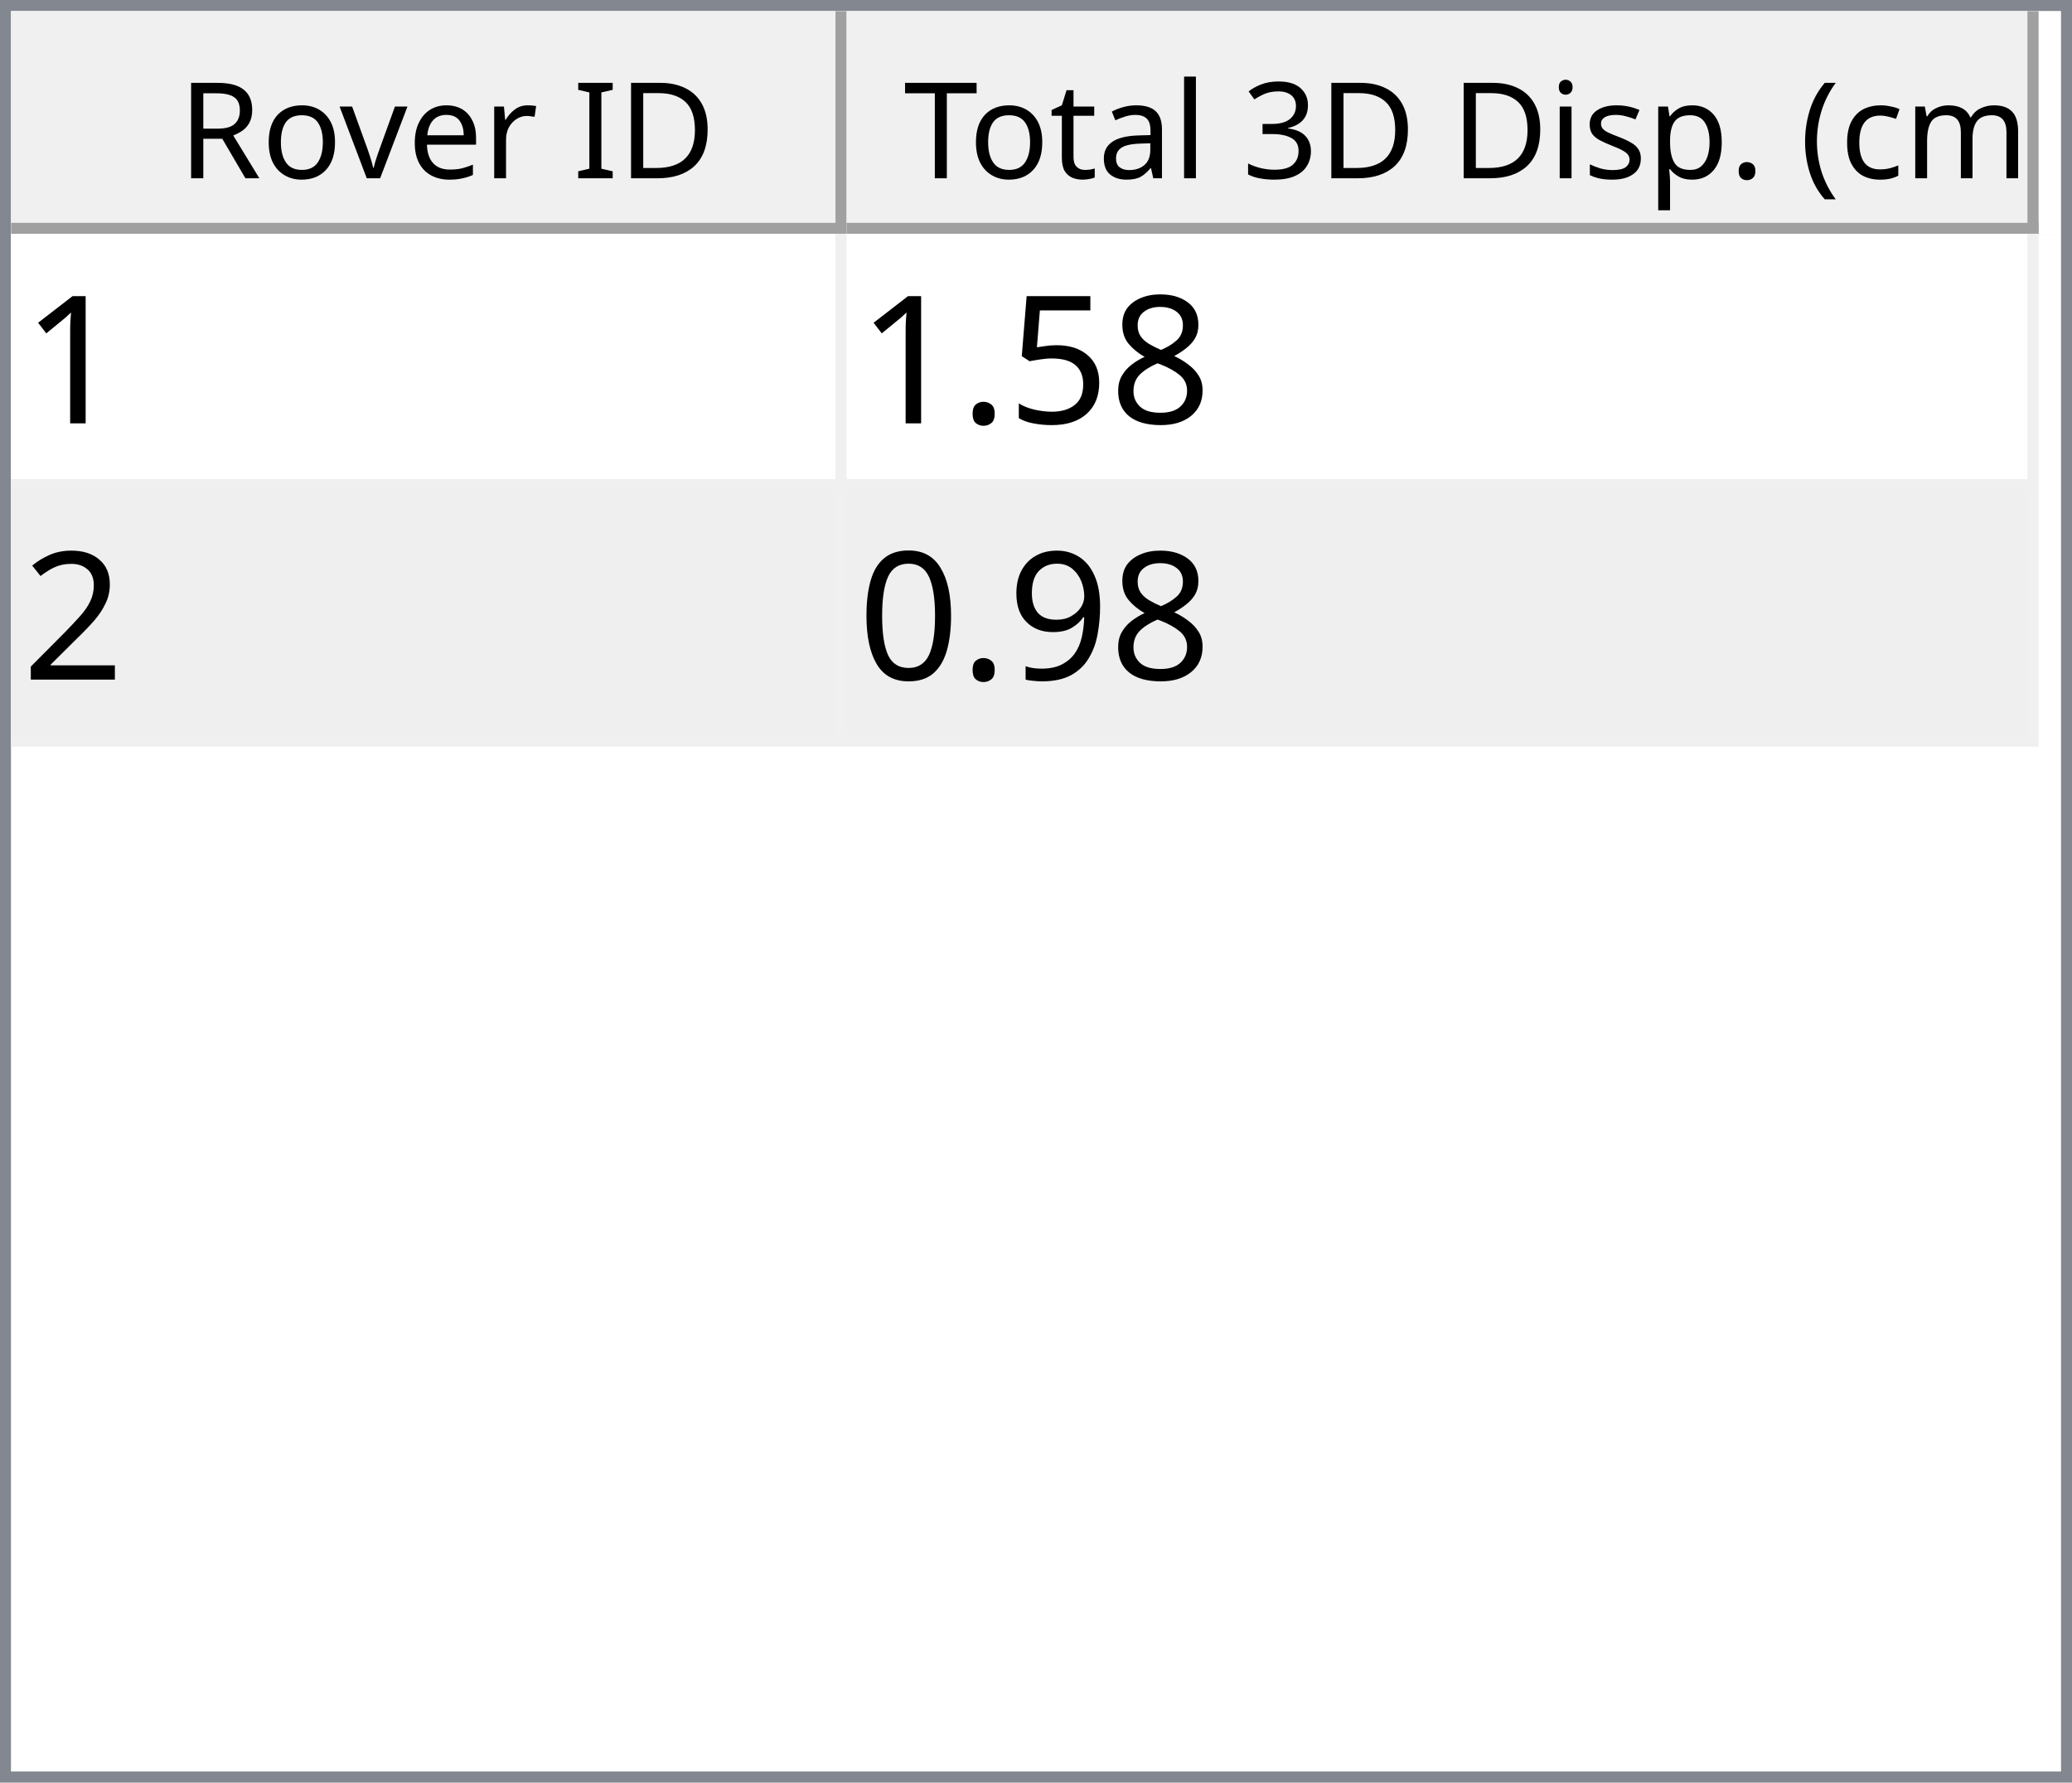
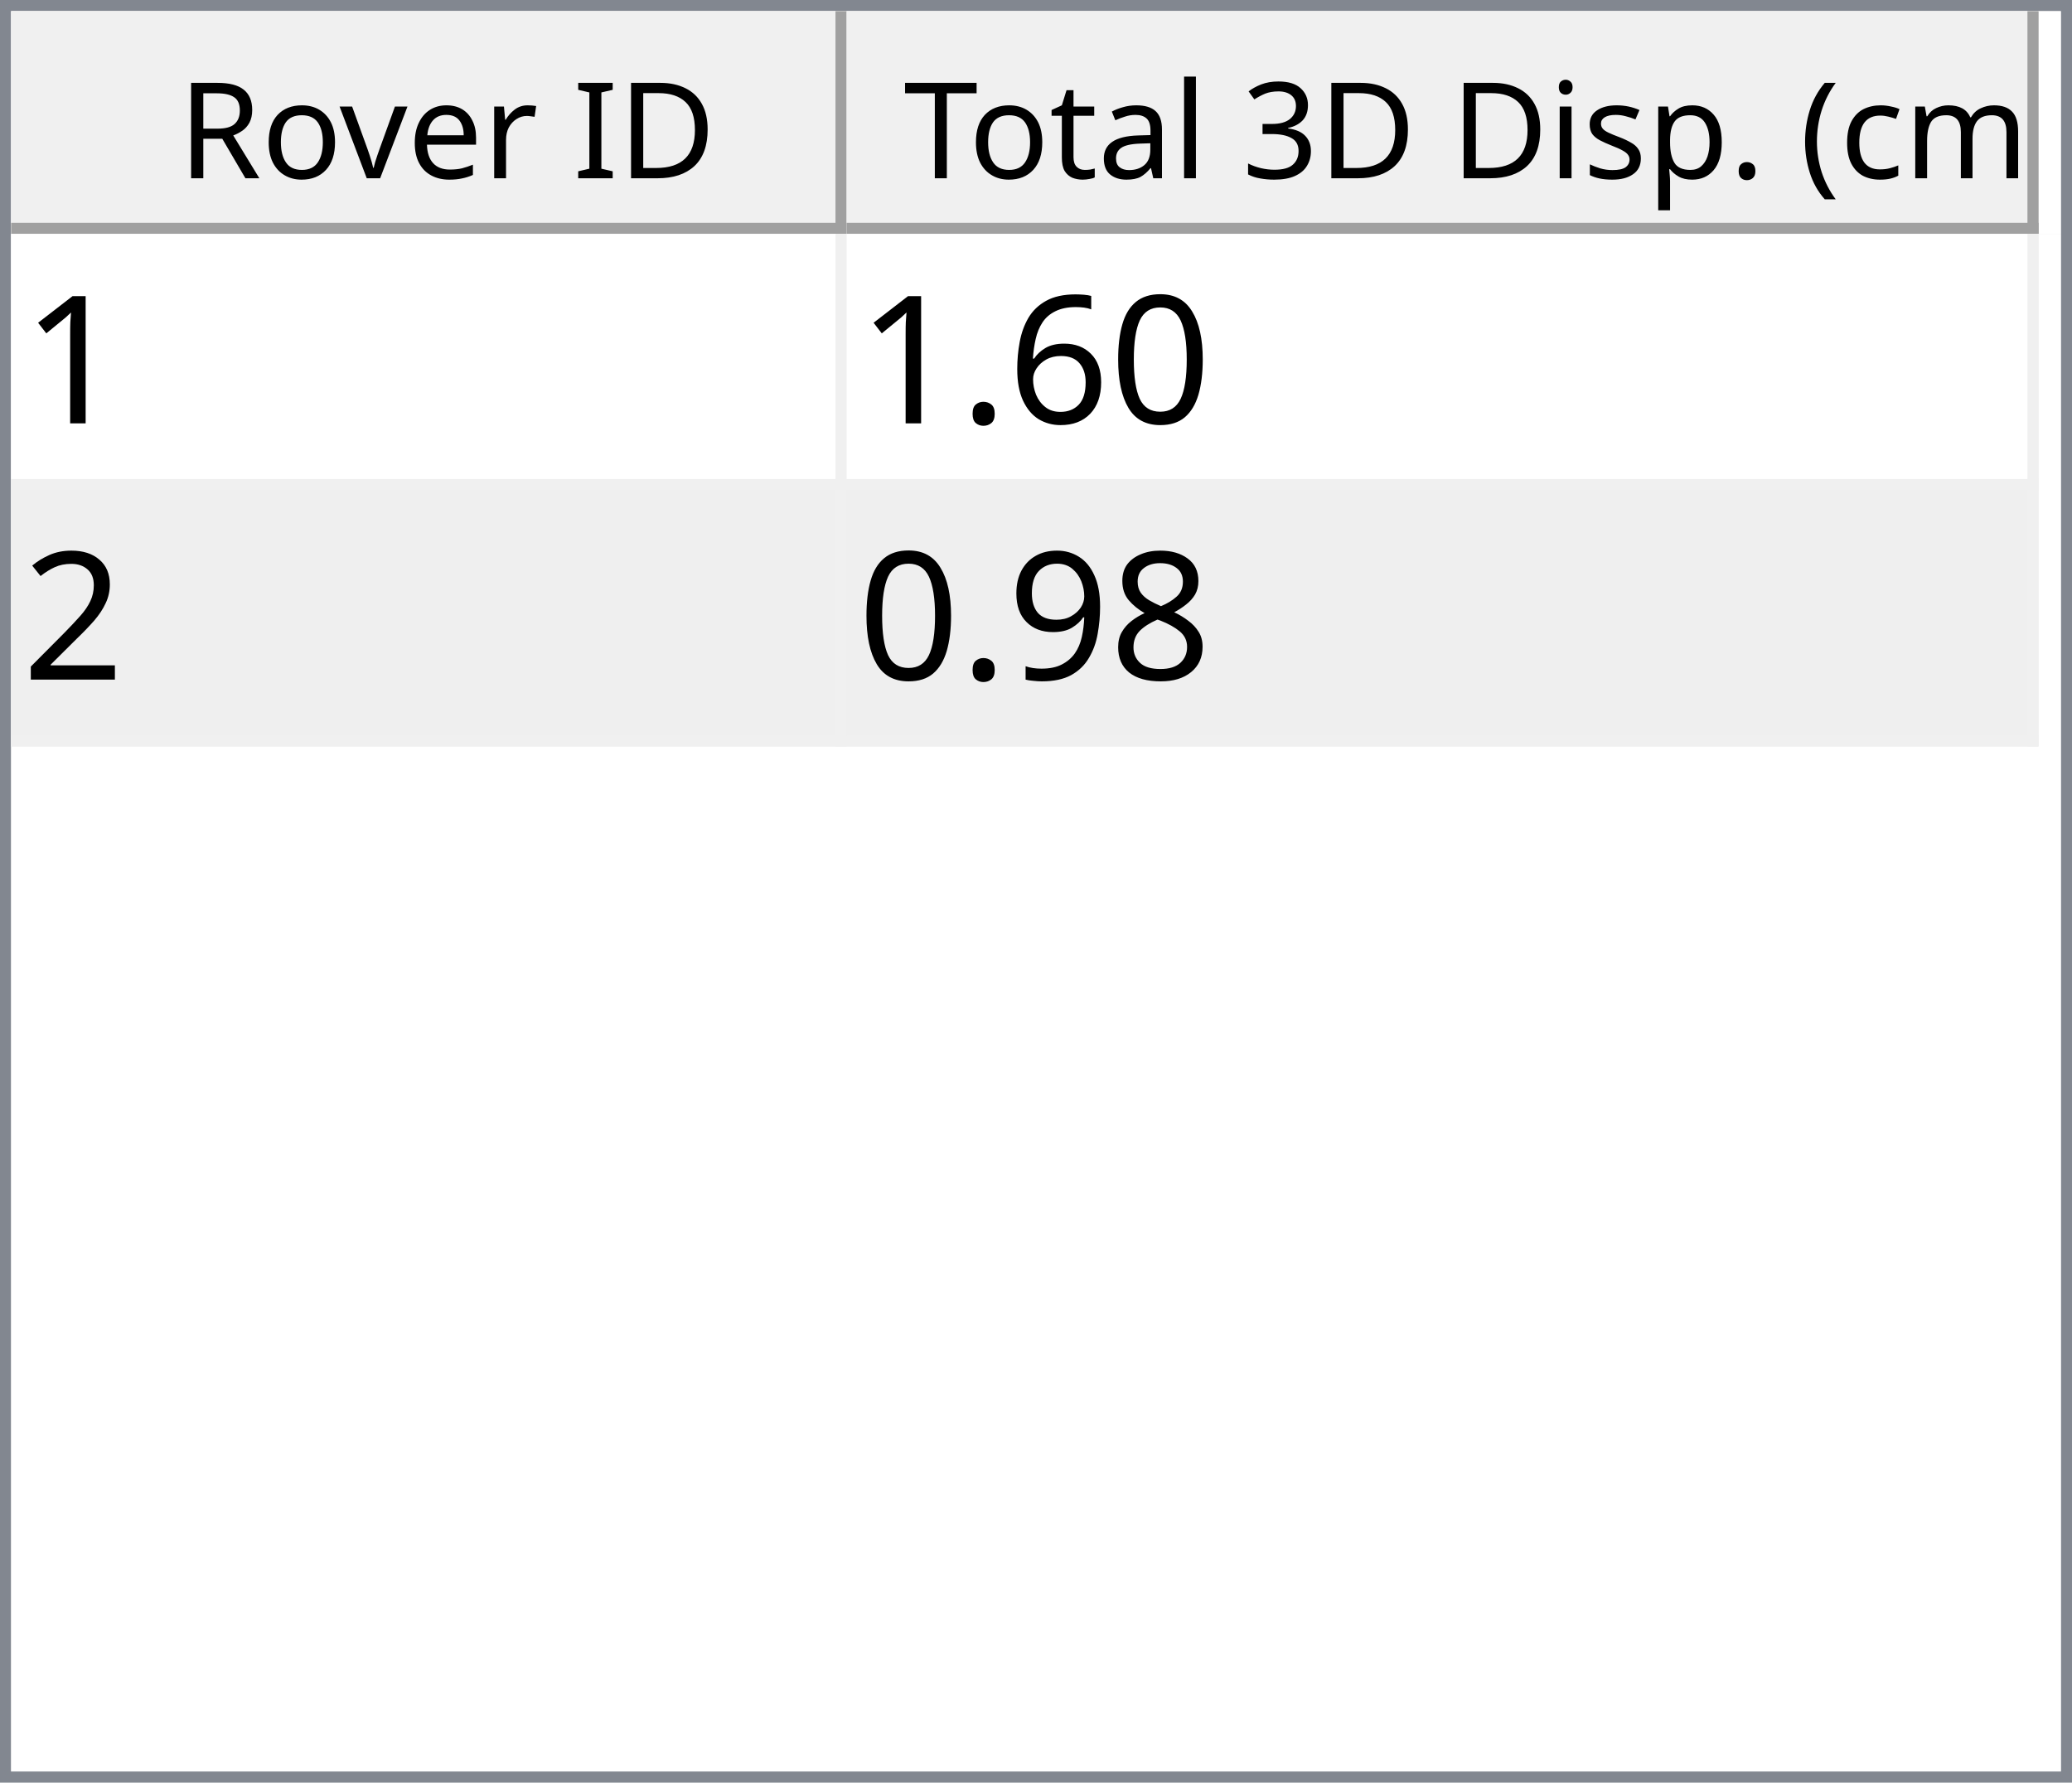
<svg xmlns="http://www.w3.org/2000/svg" style="fill-opacity:1; color-rendering:auto; color-interpolation:auto; text-rendering:auto; stroke:black; stroke-linecap:square; stroke-miterlimit:10; shape-rendering:auto; stroke-opacity:1; fill:black; stroke-dasharray:none; font-weight:normal; stroke-width:1; font-family:'Dialog'; font-style:normal; stroke-linejoin:miter; font-size:12px; stroke-dashoffset:0; image-rendering:auto;" width="186" height="160">
  <defs id="genericDefs" />
  <g>
    <defs id="defs1">
      <clipPath clipPathUnits="userSpaceOnUse" id="clipPath1">
        <path d="M0 0 L186 0 L186 160 L0 160 L0 0 Z" />
      </clipPath>
      <clipPath clipPathUnits="userSpaceOnUse" id="clipPath2">
        <path d="M0 0 L0 160 L186 160 L186 0 Z" />
      </clipPath>
      <clipPath clipPathUnits="userSpaceOnUse" id="clipPath3">
        <path d="M0 0 L0 20 L184 20 L184 0 Z" />
      </clipPath>
      <clipPath clipPathUnits="userSpaceOnUse" id="clipPath4">
        <path d="M0 0 L0 20 L75 20 L75 0 Z" />
      </clipPath>
      <clipPath clipPathUnits="userSpaceOnUse" id="clipPath5">
        <path d="M1 1 L1 19 L74 19 L74 1 Z" />
      </clipPath>
      <clipPath clipPathUnits="userSpaceOnUse" id="clipPath6">
        <path d="M0 0 L0 18 L73 18 L73 0 Z" />
      </clipPath>
      <clipPath clipPathUnits="userSpaceOnUse" id="clipPath7">
        <path d="M-0.5 -0.5 L-0.5 19.5 L74.5 19.5 L74.5 -0.5 Z" />
      </clipPath>
      <clipPath clipPathUnits="userSpaceOnUse" id="clipPath8">
        <path d="M0 0 L0 20 L107 20 L107 0 Z" />
      </clipPath>
      <clipPath clipPathUnits="userSpaceOnUse" id="clipPath9">
        <path d="M1 1 L1 19 L106 19 L106 1 Z" />
      </clipPath>
      <clipPath clipPathUnits="userSpaceOnUse" id="clipPath10">
        <path d="M0 0 L0 18 L105 18 L105 0 Z" />
      </clipPath>
      <clipPath clipPathUnits="userSpaceOnUse" id="clipPath11">
        <path d="M-0.5 -0.5 L-0.5 19.5 L106.5 19.5 L106.5 -0.5 Z" />
      </clipPath>
      <clipPath clipPathUnits="userSpaceOnUse" id="clipPath12">
        <path d="M0 0 L0 138 L184 138 L184 0 Z" />
      </clipPath>
      <clipPath clipPathUnits="userSpaceOnUse" id="clipPath13">
        <path d="M0 0 L0 46 L182 46 L182 0 Z" />
      </clipPath>
      <clipPath clipPathUnits="userSpaceOnUse" id="clipPath14">
        <path d="M-0.5 -0.5 L-0.5 45.5 L181.5 45.5 L181.5 -0.5 Z" />
      </clipPath>
      <clipPath clipPathUnits="userSpaceOnUse" id="clipPath15">
        <path d="M0 0 L0 22 L74 22 L74 0 Z" />
      </clipPath>
      <clipPath clipPathUnits="userSpaceOnUse" id="clipPath16">
        <path d="M0 0 L0 22 L106 22 L106 0 Z" />
      </clipPath>
      <font horiz-adv-x="64.551" id="font1">
        <font-face ascent="107.91" descent="25.098" units-per-em="100" style="font-style:normal; font-family:Segoe UI; font-weight:normal;" />
        <missing-glyph horiz-adv-x="64.551" d="M8.109 0 L8.109 68.266 L56.453 68.266 L56.453 0 L8.109 0 ZM15.328 7.234 L49.219 7.234 L49.219 61.031 L15.328 61.031 L15.328 7.234 Z" />
        <glyph unicode="D" horiz-adv-x="70.117" d="M9.188 0 L9.188 70.016 L28.516 70.016 Q65.531 70.016 65.531 35.891 Q65.531 19.672 55.25 9.836 Q44.969 0 27.734 0 L9.188 0 ZM17.391 62.594 L17.391 7.422 L27.828 7.422 Q41.609 7.422 49.273 14.797 Q56.938 22.172 56.938 35.688 Q56.938 62.594 28.328 62.594 L17.391 62.594 Z" />
        <glyph unicode="I" horiz-adv-x="26.611" d="M17.391 0 L9.188 0 L9.188 70.016 L17.391 70.016 L17.391 0 Z" />
        <glyph unicode=" " horiz-adv-x="27.393" d="" />
        <glyph unicode="r" horiz-adv-x="34.766" d="M34.188 41.891 Q32.078 43.5 28.125 43.5 Q23 43.5 19.555 38.672 Q16.109 33.844 16.109 25.484 L16.109 0 L8.109 0 L8.109 50 L16.109 50 L16.109 39.703 L16.312 39.703 Q18.016 44.969 21.531 47.922 Q25.047 50.875 29.391 50.875 Q32.516 50.875 34.188 50.203 L34.188 41.891 Z" />
        <glyph unicode="e" horiz-adv-x="52.295" d="M48.297 23 L12.984 23 Q13.188 14.656 17.484 10.109 Q21.781 5.562 29.297 5.562 Q37.75 5.562 44.828 11.141 L44.828 3.609 Q38.234 -1.172 27.391 -1.172 Q16.797 -1.172 10.742 5.641 Q4.688 12.453 4.688 24.812 Q4.688 36.469 11.305 43.82 Q17.922 51.172 27.734 51.172 Q37.547 51.172 42.922 44.828 Q48.297 38.484 48.297 27.203 L48.297 23 ZM40.094 29.781 Q40.047 36.719 36.75 40.578 Q33.453 44.438 27.594 44.438 Q21.922 44.438 17.969 40.383 Q14.016 36.328 13.094 29.781 L40.094 29.781 Z" />
        <glyph unicode="v" horiz-adv-x="47.9" d="M47.406 50 L27.484 0 L19.625 0 L0.688 50 L9.469 50 L22.172 13.672 Q23.578 9.672 23.922 6.688 L24.125 6.688 Q24.609 10.453 25.688 13.484 L38.969 50 L47.406 50 Z" />
        <glyph unicode="o" horiz-adv-x="58.594" d="M29 -1.172 Q17.922 -1.172 11.305 5.836 Q4.688 12.844 4.688 24.422 Q4.688 37.016 11.57 44.094 Q18.453 51.172 30.172 51.172 Q41.359 51.172 47.633 44.289 Q53.906 37.406 53.906 25.203 Q53.906 13.234 47.141 6.031 Q40.375 -1.172 29 -1.172 ZM29.594 44.438 Q21.875 44.438 17.383 39.188 Q12.891 33.938 12.891 24.703 Q12.891 15.828 17.43 10.695 Q21.969 5.562 29.594 5.562 Q37.359 5.562 41.531 10.594 Q45.703 15.625 45.703 24.906 Q45.703 34.281 41.531 39.359 Q37.359 44.438 29.594 44.438 Z" />
        <glyph unicode="R" horiz-adv-x="59.814" d="M59.375 0 L49.609 0 L37.891 19.625 Q36.281 22.359 34.766 24.289 Q33.25 26.219 31.664 27.438 Q30.078 28.656 28.25 29.219 Q26.422 29.781 24.125 29.781 L17.391 29.781 L17.391 0 L9.188 0 L9.188 70.016 L30.078 70.016 Q34.672 70.016 38.555 68.867 Q42.438 67.719 45.289 65.375 Q48.141 63.031 49.758 59.547 Q51.375 56.062 51.375 51.375 Q51.375 47.703 50.273 44.656 Q49.172 41.609 47.148 39.211 Q45.125 36.812 42.266 35.133 Q39.406 33.453 35.844 32.516 L35.844 32.328 Q37.594 31.547 38.891 30.547 Q40.188 29.547 41.359 28.18 Q42.531 26.812 43.68 25.078 Q44.828 23.344 46.234 21.047 L59.375 0 ZM17.391 62.594 L17.391 37.203 L28.516 37.203 Q31.594 37.203 34.203 38.133 Q36.812 39.062 38.719 40.797 Q40.625 42.531 41.703 45.047 Q42.781 47.562 42.781 50.688 Q42.781 56.297 39.141 59.445 Q35.5 62.594 28.609 62.594 L17.391 62.594 Z" />
        <glyph unicode=")" horiz-adv-x="30.176" d="M8.297 -15.922 L1.172 -15.922 Q16.406 2.344 16.406 26.812 Q16.406 51.469 1.078 70.016 L8.297 70.016 Q23.531 52.156 23.531 26.703 Q23.531 1.375 8.297 -15.922 Z" />
        <glyph unicode="m" horiz-adv-x="86.133" d="M79.109 0 L71.094 0 L71.094 28.719 Q71.094 37.016 68.531 40.727 Q65.969 44.438 59.906 44.438 Q54.781 44.438 51.195 39.75 Q47.609 35.062 47.609 28.516 L47.609 0 L39.594 0 L39.594 29.688 Q39.594 44.438 28.219 44.438 Q22.953 44.438 19.531 40.016 Q16.109 35.594 16.109 28.516 L16.109 0 L8.109 0 L8.109 50 L16.109 50 L16.109 42.094 L16.312 42.094 Q21.625 51.172 31.844 51.172 Q36.969 51.172 40.773 48.312 Q44.578 45.453 46 40.828 Q51.562 51.172 62.594 51.172 Q79.109 51.172 79.109 30.812 L79.109 0 Z" />
        <glyph unicode="c" horiz-adv-x="46.191" d="M42.188 2.297 Q36.422 -1.172 28.516 -1.172 Q17.828 -1.172 11.258 5.789 Q4.688 12.75 4.688 23.828 Q4.688 36.188 11.766 43.68 Q18.844 51.172 30.672 51.172 Q37.25 51.172 42.281 48.734 L42.281 40.531 Q36.719 44.438 30.375 44.438 Q22.703 44.438 17.797 38.945 Q12.891 33.453 12.891 24.516 Q12.891 15.719 17.508 10.641 Q22.125 5.562 29.891 5.562 Q36.422 5.562 42.188 9.906 L42.188 2.297 Z" />
        <glyph unicode="(" horiz-adv-x="30.176" d="M29.109 -15.922 L21.969 -15.922 Q6.844 1.375 6.844 26.703 Q6.844 52.156 21.969 70.016 L29.203 70.016 Q13.875 51.469 13.875 26.812 Q13.875 2.344 29.109 -15.922 Z" />
        <glyph unicode="." horiz-adv-x="21.68" d="M10.891 -1.078 Q8.641 -1.078 7.055 0.539 Q5.469 2.156 5.469 4.391 Q5.469 6.641 7.055 8.273 Q8.641 9.906 10.891 9.906 Q13.188 9.906 14.797 8.273 Q16.406 6.641 16.406 4.391 Q16.406 2.156 14.797 0.539 Q13.188 -1.078 10.891 -1.078 Z" />
        <glyph unicode="p" horiz-adv-x="58.789" d="M16.312 7.234 L16.109 7.234 L16.109 -23 L8.109 -23 L8.109 50 L16.109 50 L16.109 41.219 L16.312 41.219 Q22.219 51.172 33.594 51.172 Q43.266 51.172 48.688 44.461 Q54.109 37.75 54.109 26.469 Q54.109 13.922 48 6.375 Q41.891 -1.172 31.297 -1.172 Q21.578 -1.172 16.312 7.234 ZM16.109 27.391 L16.109 20.406 Q16.109 14.203 20.141 9.883 Q24.172 5.562 30.375 5.562 Q37.641 5.562 41.773 11.133 Q45.906 16.703 45.906 26.609 Q45.906 34.969 42.047 39.703 Q38.188 44.438 31.594 44.438 Q24.609 44.438 20.359 39.578 Q16.109 34.719 16.109 27.391 Z" />
        <glyph unicode="s" horiz-adv-x="42.432" d="M5.078 1.812 L5.078 10.406 Q11.625 5.562 19.484 5.562 Q30.031 5.562 30.031 12.594 Q30.031 14.594 29.125 15.992 Q28.219 17.391 26.68 18.461 Q25.141 19.531 23.07 20.383 Q21 21.234 18.609 22.172 Q15.281 23.484 12.766 24.828 Q10.25 26.172 8.57 27.859 Q6.891 29.547 6.031 31.695 Q5.172 33.844 5.172 36.719 Q5.172 40.234 6.789 42.945 Q8.406 45.656 11.086 47.484 Q13.766 49.312 17.211 50.242 Q20.656 51.172 24.312 51.172 Q30.812 51.172 35.938 48.922 L35.938 40.828 Q30.422 44.438 23.25 44.438 Q21 44.438 19.195 43.922 Q17.391 43.406 16.094 42.477 Q14.797 41.547 14.086 40.258 Q13.375 38.969 13.375 37.406 Q13.375 35.453 14.086 34.133 Q14.797 32.812 16.164 31.789 Q17.531 30.766 19.484 29.938 Q21.438 29.109 23.922 28.125 Q27.25 26.859 29.883 25.516 Q32.516 24.172 34.375 22.484 Q36.234 20.797 37.234 18.602 Q38.234 16.406 38.234 13.375 Q38.234 9.672 36.602 6.938 Q34.969 4.203 32.234 2.398 Q29.5 0.594 25.93 -0.289 Q22.359 -1.172 18.453 -1.172 Q10.75 -1.172 5.078 1.812 Z" />
        <glyph unicode="i" horiz-adv-x="24.219" d="M12.203 62.703 Q10.062 62.703 8.547 64.164 Q7.031 65.625 7.031 67.875 Q7.031 70.125 8.547 71.609 Q10.062 73.094 12.203 73.094 Q14.406 73.094 15.945 71.609 Q17.484 70.125 17.484 67.875 Q17.484 65.719 15.945 64.211 Q14.406 62.703 12.203 62.703 ZM16.109 0 L8.109 0 L8.109 50 L16.109 50 L16.109 0 Z" />
        <glyph unicode="3" horiz-adv-x="53.906" d="M46.531 19.828 Q46.531 15.094 44.75 11.211 Q42.969 7.328 39.719 4.57 Q36.469 1.812 31.93 0.297 Q27.391 -1.219 21.922 -1.219 Q11.922 -1.219 6 2.594 L6 11.188 Q13.094 5.609 22.219 5.609 Q25.875 5.609 28.828 6.539 Q31.781 7.469 33.906 9.227 Q36.031 10.984 37.18 13.477 Q38.328 15.969 38.328 19.094 Q38.328 32.812 18.797 32.812 L12.984 32.812 L12.984 39.594 L18.5 39.594 Q35.797 39.594 35.797 52.484 Q35.797 64.406 22.609 64.406 Q15.188 64.406 8.688 59.422 L8.688 67.188 Q15.375 71.188 24.609 71.188 Q29 71.188 32.57 69.969 Q36.141 68.75 38.68 66.555 Q41.219 64.359 42.609 61.281 Q44 58.203 44 54.5 Q44 40.672 30.031 36.719 L30.031 36.531 Q33.594 36.141 36.625 34.797 Q39.656 33.453 41.852 31.305 Q44.047 29.156 45.289 26.25 Q46.531 23.344 46.531 19.828 Z" />
        <glyph unicode="l" horiz-adv-x="24.219" d="M16.109 0 L8.109 0 L8.109 74.031 L16.109 74.031 L16.109 0 Z" />
        <glyph unicode="a" horiz-adv-x="50.879" d="M43.891 0 L35.891 0 L35.891 7.812 L35.688 7.812 Q30.469 -1.172 20.312 -1.172 Q12.844 -1.172 8.617 2.781 Q4.391 6.734 4.391 13.281 Q4.391 27.297 20.906 29.594 L35.891 31.688 Q35.891 44.438 25.594 44.438 Q16.547 44.438 9.281 38.281 L9.281 46.484 Q16.656 51.172 26.266 51.172 Q43.891 51.172 43.891 32.516 L43.891 0 ZM35.891 25.297 L23.828 23.641 Q18.266 22.859 15.43 20.875 Q12.594 18.891 12.594 13.875 Q12.594 10.203 15.211 7.883 Q17.828 5.562 22.172 5.562 Q28.125 5.562 32.008 9.742 Q35.891 13.922 35.891 20.312 L35.891 25.297 Z" />
        <glyph unicode="t" horiz-adv-x="33.887" d="M31.297 0.484 Q28.469 -1.078 23.828 -1.078 Q10.688 -1.078 10.688 13.578 L10.688 43.172 L2.094 43.172 L2.094 50 L10.688 50 L10.688 62.203 L18.703 64.797 L18.703 50 L31.297 50 L31.297 43.172 L18.703 43.172 L18.703 14.984 Q18.703 9.969 20.414 7.82 Q22.125 5.672 26.078 5.672 Q29.109 5.672 31.297 7.328 L31.297 0.484 Z" />
        <glyph unicode="T" horiz-adv-x="52.393" d="M50.594 62.594 L30.375 62.594 L30.375 0 L22.172 0 L22.172 62.594 L2 62.594 L2 70.016 L50.594 70.016 L50.594 62.594 Z" />
      </font>
      <font horiz-adv-x="75.0" id="font2">
        <font-face ascent="100.537" descent="21.973" units-per-em="100" style="font-style:normal; font-family:sans-serif; font-weight:normal;" />
        <missing-glyph horiz-adv-x="75.0" d="M12.5 0 L12.5 62.5 L62.5 62.5 L62.5 0 L12.5 0 ZM14.062 1.562 L60.938 1.562 L60.938 60.938 L14.062 60.938 L14.062 1.562 Z" />
        <glyph unicode="1" horiz-adv-x="55.615" d="M37.25 0 L28.469 0 L28.469 56 Q25.297 52.984 20.141 49.953 Q14.984 46.922 10.891 45.406 L10.891 53.906 Q18.266 57.375 23.781 62.305 Q29.297 67.234 31.594 71.875 L37.25 71.875 L37.25 0 Z" />
-         <glyph unicode="8" horiz-adv-x="55.615" d="M17.672 38.812 Q12.203 40.828 9.57 44.539 Q6.938 48.25 6.938 53.422 Q6.938 61.234 12.555 66.555 Q18.172 71.875 27.484 71.875 Q36.859 71.875 42.578 66.43 Q48.297 60.984 48.297 53.172 Q48.297 48.188 45.68 44.508 Q43.062 40.828 37.75 38.812 Q44.344 36.672 47.781 31.883 Q51.219 27.094 51.219 20.453 Q51.219 11.281 44.727 5.031 Q38.234 -1.219 27.641 -1.219 Q17.047 -1.219 10.547 5.055 Q4.047 11.328 4.047 20.703 Q4.047 27.688 7.594 32.398 Q11.141 37.109 17.672 38.812 ZM15.922 53.719 Q15.922 48.641 19.195 45.414 Q22.469 42.188 27.688 42.188 Q32.766 42.188 36.016 45.383 Q39.266 48.578 39.266 53.219 Q39.266 58.062 35.914 61.359 Q32.562 64.656 27.594 64.656 Q22.562 64.656 19.242 61.43 Q15.922 58.203 15.922 53.719 ZM13.094 20.656 Q13.094 16.891 14.875 13.375 Q16.656 9.859 20.172 7.93 Q23.688 6 27.734 6 Q34.031 6 38.133 10.055 Q42.234 14.109 42.234 20.359 Q42.234 26.703 38.016 30.859 Q33.797 35.016 27.438 35.016 Q21.234 35.016 17.164 30.914 Q13.094 26.812 13.094 20.656 Z" />
-         <glyph unicode="5" horiz-adv-x="55.615" d="M4.156 18.75 L13.375 19.531 Q14.406 12.797 18.141 9.398 Q21.875 6 27.156 6 Q33.5 6 37.891 10.789 Q42.281 15.578 42.281 23.484 Q42.281 31 38.062 35.352 Q33.844 39.703 27 39.703 Q22.75 39.703 19.336 37.773 Q15.922 35.844 13.969 32.766 L5.719 33.844 L12.641 70.609 L48.25 70.609 L48.25 62.203 L19.672 62.203 L15.828 42.969 Q22.266 47.469 29.344 47.469 Q38.719 47.469 45.164 40.969 Q51.609 34.469 51.609 24.266 Q51.609 14.547 45.953 7.469 Q39.062 -1.219 27.156 -1.219 Q17.391 -1.219 11.211 4.25 Q5.031 9.719 4.156 18.75 Z" />
+         <glyph unicode="0" horiz-adv-x="55.615" d="M4.156 35.297 Q4.156 48 6.766 55.742 Q9.375 63.484 14.523 67.68 Q19.672 71.875 27.484 71.875 Q33.25 71.875 37.594 69.555 Q41.938 67.234 44.773 62.867 Q47.609 58.5 49.219 52.227 Q50.828 45.953 50.828 35.297 Q50.828 22.703 48.242 14.969 Q45.656 7.234 40.508 3.008 Q35.359 -1.219 27.484 -1.219 Q17.141 -1.219 11.234 6.203 Q4.156 15.141 4.156 35.297 ZM13.188 35.297 Q13.188 17.672 17.312 11.836 Q21.438 6 27.484 6 Q33.547 6 37.672 11.859 Q41.797 17.719 41.797 35.297 Q41.797 52.984 37.672 58.789 Q33.547 64.594 27.391 64.594 Q21.344 64.594 17.719 59.469 Q13.188 52.938 13.188 35.297 Z" />
+         <glyph unicode="6" horiz-adv-x="55.615" d="M49.75 54.047 L41.016 53.375 Q39.844 58.547 37.703 60.891 Q34.125 64.656 28.906 64.656 Q24.703 64.656 21.531 62.312 Q17.391 59.281 14.992 53.469 Q12.594 47.656 12.5 36.922 Q15.672 41.75 20.266 44.094 Q24.859 46.438 29.891 46.438 Q38.672 46.438 44.852 39.969 Q51.031 33.5 51.031 23.25 Q51.031 16.5 48.125 10.719 Q45.219 4.938 40.141 1.859 Q35.062 -1.219 28.609 -1.219 Q17.625 -1.219 10.695 6.859 Q3.766 14.938 3.766 33.5 Q3.766 54.25 11.422 63.672 Q18.109 71.875 29.438 71.875 Q37.891 71.875 43.289 67.141 Q48.688 62.406 49.75 54.047 ZM13.875 23.188 Q13.875 18.656 15.797 14.508 Q17.719 10.359 21.188 8.18 Q24.656 6 28.469 6 Q34.031 6 38.039 10.492 Q42.047 14.984 42.047 22.703 Q42.047 30.125 38.086 34.398 Q34.125 38.672 28.125 38.672 Q22.172 38.672 18.023 34.398 Q13.875 30.125 13.875 23.188 Z" />
        <glyph unicode="." horiz-adv-x="27.783" d="M9.078 0 L9.078 10.016 L19.094 10.016 L19.094 0 L9.078 0 Z" />
        <glyph unicode="2" horiz-adv-x="55.615" d="M50.344 8.453 L50.344 0 L3.031 0 Q2.938 3.172 4.047 6.109 Q5.859 10.938 9.836 15.625 Q13.812 20.312 21.344 26.469 Q33.016 36.031 37.117 41.625 Q41.219 47.219 41.219 52.203 Q41.219 57.422 37.477 61.008 Q33.734 64.594 27.734 64.594 Q21.391 64.594 17.578 60.789 Q13.766 56.984 13.719 50.25 L4.688 51.172 Q5.609 61.281 11.664 66.578 Q17.719 71.875 27.938 71.875 Q38.234 71.875 44.242 66.164 Q50.25 60.453 50.25 52 Q50.25 47.703 48.492 43.555 Q46.734 39.406 42.656 34.812 Q38.578 30.219 29.109 22.219 Q21.188 15.578 18.945 13.211 Q16.703 10.844 15.234 8.453 L50.344 8.453 Z" />
+         <glyph unicode="8" horiz-adv-x="55.615" d="M17.672 38.812 Q12.203 40.828 9.57 44.539 Q6.938 48.25 6.938 53.422 Q6.938 61.234 12.555 66.555 Q18.172 71.875 27.484 71.875 Q36.859 71.875 42.578 66.43 Q48.297 60.984 48.297 53.172 Q48.297 48.188 45.68 44.508 Q43.062 40.828 37.75 38.812 Q44.344 36.672 47.781 31.883 Q51.219 27.094 51.219 20.453 Q51.219 11.281 44.727 5.031 Q38.234 -1.219 27.641 -1.219 Q17.047 -1.219 10.547 5.055 Q4.047 11.328 4.047 20.703 Q4.047 27.688 7.594 32.398 Q11.141 37.109 17.672 38.812 ZM15.922 53.719 Q15.922 48.641 19.195 45.414 Q22.469 42.188 27.688 42.188 Q32.766 42.188 36.016 45.383 Q39.266 48.578 39.266 53.219 Q39.266 58.062 35.914 61.359 Q32.562 64.656 27.594 64.656 Q22.562 64.656 19.242 61.43 Q15.922 58.203 15.922 53.719 ZM13.094 20.656 Q13.094 16.891 14.875 13.375 Q16.656 9.859 20.172 7.93 Q23.688 6 27.734 6 Q34.031 6 38.133 10.055 Q42.234 14.109 42.234 20.359 Q42.234 26.703 38.016 30.859 Q33.797 35.016 27.438 35.016 Q21.234 35.016 17.164 30.914 Q13.094 26.812 13.094 20.656 Z" />
        <glyph unicode="9" horiz-adv-x="55.615" d="M5.469 16.547 L13.922 17.328 Q14.984 11.375 18.016 8.688 Q21.047 6 25.781 6 Q29.828 6 32.883 7.859 Q35.938 9.719 37.891 12.82 Q39.844 15.922 41.164 21.195 Q42.484 26.469 42.484 31.938 Q42.484 32.516 42.438 33.688 Q39.797 29.5 35.234 26.883 Q30.672 24.266 25.344 24.266 Q16.453 24.266 10.305 30.711 Q4.156 37.156 4.156 47.703 Q4.156 58.594 10.578 65.234 Q17 71.875 26.656 71.875 Q33.641 71.875 39.43 68.117 Q45.219 64.359 48.219 57.398 Q51.219 50.438 51.219 37.25 Q51.219 23.531 48.242 15.406 Q45.266 7.281 39.383 3.031 Q33.5 -1.219 25.594 -1.219 Q17.188 -1.219 11.867 3.445 Q6.547 8.109 5.469 16.547 ZM41.453 48.141 Q41.453 55.719 37.43 60.156 Q33.406 64.594 27.734 64.594 Q21.875 64.594 17.531 59.812 Q13.188 55.031 13.188 47.406 Q13.188 40.578 17.312 36.305 Q21.438 32.031 27.484 32.031 Q33.594 32.031 37.523 36.305 Q41.453 40.578 41.453 48.141 Z" />
-         <glyph unicode="0" horiz-adv-x="55.615" d="M4.156 35.297 Q4.156 48 6.766 55.742 Q9.375 63.484 14.523 67.68 Q19.672 71.875 27.484 71.875 Q33.25 71.875 37.594 69.555 Q41.938 67.234 44.773 62.867 Q47.609 58.5 49.219 52.227 Q50.828 45.953 50.828 35.297 Q50.828 22.703 48.242 14.969 Q45.656 7.234 40.508 3.008 Q35.359 -1.219 27.484 -1.219 Q17.141 -1.219 11.234 6.203 Q4.156 15.141 4.156 35.297 ZM13.188 35.297 Q13.188 17.672 17.312 11.836 Q21.438 6 27.484 6 Q33.547 6 37.672 11.859 Q41.797 17.719 41.797 35.297 Q41.797 52.984 37.672 58.789 Q33.547 64.594 27.391 64.594 Q21.344 64.594 17.719 59.469 Q13.188 52.938 13.188 35.297 Z" />
      </font>
    </defs>
    <g style="fill:white; stroke:white;">
      <rect x="0" y="0" width="186" style="clip-path:url(#clipPath1); stroke:none;" height="160" />
    </g>
    <g style="fill:white; text-rendering:optimizeSpeed; color-rendering:optimizeSpeed; image-rendering:optimizeSpeed; shape-rendering:crispEdges; stroke:white; color-interpolation:sRGB;">
      <rect x="0" width="186" height="160" y="0" style="stroke:none;" />
      <path style="stroke:none;" d="M0 160 L186 160 L186 0 L0 0 Z" />
    </g>
    <g style="fill:rgb(240,240,240); font-family:'Segoe UI'; stroke:rgb(240,240,240);">
      <rect x="0" y="0" width="186" style="clip-path:url(#clipPath2); stroke:none;" height="160" />
    </g>
    <g style="fill:rgb(130,135,144); font-family:'Segoe UI'; stroke:rgb(130,135,144);">
      <path d="M0 0 L186 0 L186 160 L0 160 L0 0 ZM1 1 L185 1 L185 159 L1 159 L1 1 Z" style="fill-rule:evenodd; clip-path:url(#clipPath2); stroke:none;" />
    </g>
    <g style="fill:white; font-family:'Segoe UI'; stroke:white;" transform="translate(1,1)">
      <rect x="0" y="0" width="184" style="clip-path:url(#clipPath3); stroke:none;" height="20" />
    </g>
    <g style="fill:rgb(240,240,240); font-family:'Segoe UI'; stroke:rgb(240,240,240);" transform="translate(1,1)">
      <rect x="0" y="0" width="75" style="clip-path:url(#clipPath4); stroke:none;" height="20" />
    </g>
    <g style="font-family:'Segoe UI';" transform="translate(2,2)">
      <text x="14" xml:space="preserve" y="14" style="clip-path:url(#clipPath6); stroke:none;">Rover ID</text>
    </g>
    <g style="fill:rgb(160,160,160); font-family:'Segoe UI'; stroke:rgb(160,160,160); stroke-linejoin:bevel;" transform="translate(1.5,1.5)">
      <line x1="74" x2="74" y1="0" style="fill:none; clip-path:url(#clipPath7);" y2="19" />
    </g>
    <g style="fill:rgb(160,160,160); font-family:'Segoe UI'; stroke:rgb(160,160,160); stroke-linejoin:bevel;" transform="matrix(1,0,0,1,1,1) translate(0.5,0.5)">
      <line x1="0" x2="74" y1="19" style="fill:none; clip-path:url(#clipPath7);" y2="19" />
    </g>
    <g style="fill:rgb(240,240,240); font-family:'Segoe UI'; stroke:rgb(240,240,240);" transform="translate(76,1)">
      <rect x="0" y="0" width="107" style="clip-path:url(#clipPath8); stroke:none;" height="20" />
    </g>
    <g style="font-family:'Segoe UI';" transform="translate(77,2)">
      <text x="1" xml:space="preserve" y="14" style="clip-path:url(#clipPath10); stroke:none;"> Total 3D Disp. (cm)</text>
    </g>
    <g style="fill:rgb(160,160,160); font-family:'Segoe UI'; stroke:rgb(160,160,160); stroke-linejoin:bevel;" transform="translate(76.5,1.5)">
      <line x1="106" x2="106" y1="0" style="fill:none; clip-path:url(#clipPath11);" y2="19" />
    </g>
    <g style="fill:rgb(160,160,160); font-family:'Segoe UI'; stroke:rgb(160,160,160); stroke-linejoin:bevel;" transform="matrix(1,0,0,1,76,1) translate(0.5,0.5)">
      <line x1="0" x2="106" y1="19" style="fill:none; clip-path:url(#clipPath11);" y2="19" />
    </g>
    <g style="fill:white; font-family:'Segoe UI'; stroke:white;" transform="translate(1,21)">
      <rect x="0" y="0" width="184" style="clip-path:url(#clipPath12); stroke:none;" height="138" />
    </g>
    <g style="fill:rgb(240,240,240); font-size:16px; font-family:sans-serif; stroke:rgb(240,240,240);" transform="translate(1,21)">
      <rect x="0" y="0" width="182" style="clip-path:url(#clipPath13); stroke:none;" height="46" />
      <line transform="translate(0.5,0.5)" x1="0" x2="181" y1="22" style="clip-path:url(#clipPath14); fill:none; stroke-linejoin:bevel;" y2="22" />
    </g>
    <g transform="matrix(1,0,0,1,1,21) translate(0.5,0.5)" style="fill:rgb(240,240,240); font-size:16px; font-family:sans-serif; stroke:rgb(240,240,240); stroke-linejoin:bevel;">
      <line x1="0" x2="181" y1="45" style="fill:none; clip-path:url(#clipPath14);" y2="45" />
    </g>
    <g transform="matrix(1,0,0,1,1,21) translate(0.5,0.5)" style="fill:rgb(240,240,240); font-size:16px; font-family:sans-serif; stroke:rgb(240,240,240); stroke-linejoin:bevel;">
      <line x1="74" x2="74" y1="0" style="fill:none; clip-path:url(#clipPath14);" y2="45" />
    </g>
    <g transform="matrix(1,0,0,1,1,21) translate(0.5,0.5)" style="fill:rgb(240,240,240); font-size:16px; font-family:sans-serif; stroke:rgb(240,240,240); stroke-linejoin:bevel;">
      <line x1="181" x2="181" y1="0" style="fill:none; clip-path:url(#clipPath14);" y2="45" />
    </g>
    <g style="fill:white; font-size:16px; font-family:sans-serif; stroke:white;" transform="matrix(1,0,0,1,1,21)">
      <rect x="0" y="0" width="74" style="clip-path:url(#clipPath15); stroke:none;" height="22" />
      <text x="1" y="17" style="fill:black; clip-path:url(#clipPath15); stroke:none;" xml:space="preserve">1</text>
    </g>
    <g style="fill:white; font-size:16px; font-family:sans-serif; stroke:white;" transform="matrix(1,0,0,1,1,21) translate(75,0)">
      <rect x="0" y="0" width="106" style="clip-path:url(#clipPath16); stroke:none;" height="22" />
-       <text x="1" y="17" style="fill:black; clip-path:url(#clipPath16); stroke:none;" xml:space="preserve">1.58</text>
+       <text x="1" y="17" style="fill:black; clip-path:url(#clipPath16); stroke:none;" xml:space="preserve">1.60</text>
    </g>
    <g style="fill:rgb(239,239,239); font-size:16px; font-family:sans-serif; stroke:rgb(239,239,239);" transform="matrix(1,0,0,1,1,21) translate(0,23)">
      <rect x="0" y="0" width="74" style="clip-path:url(#clipPath15); stroke:none;" height="22" />
      <text x="1" y="17" style="fill:black; clip-path:url(#clipPath15); stroke:none;" xml:space="preserve">2</text>
    </g>
    <g style="fill:rgb(239,239,239); font-size:16px; font-family:sans-serif; stroke:rgb(239,239,239);" transform="matrix(1,0,0,1,1,21) translate(75,23)">
      <rect x="0" y="0" width="106" style="clip-path:url(#clipPath16); stroke:none;" height="22" />
      <text x="1" y="17" style="fill:black; clip-path:url(#clipPath16); stroke:none;" xml:space="preserve">0.98</text>
    </g>
  </g>
</svg>
